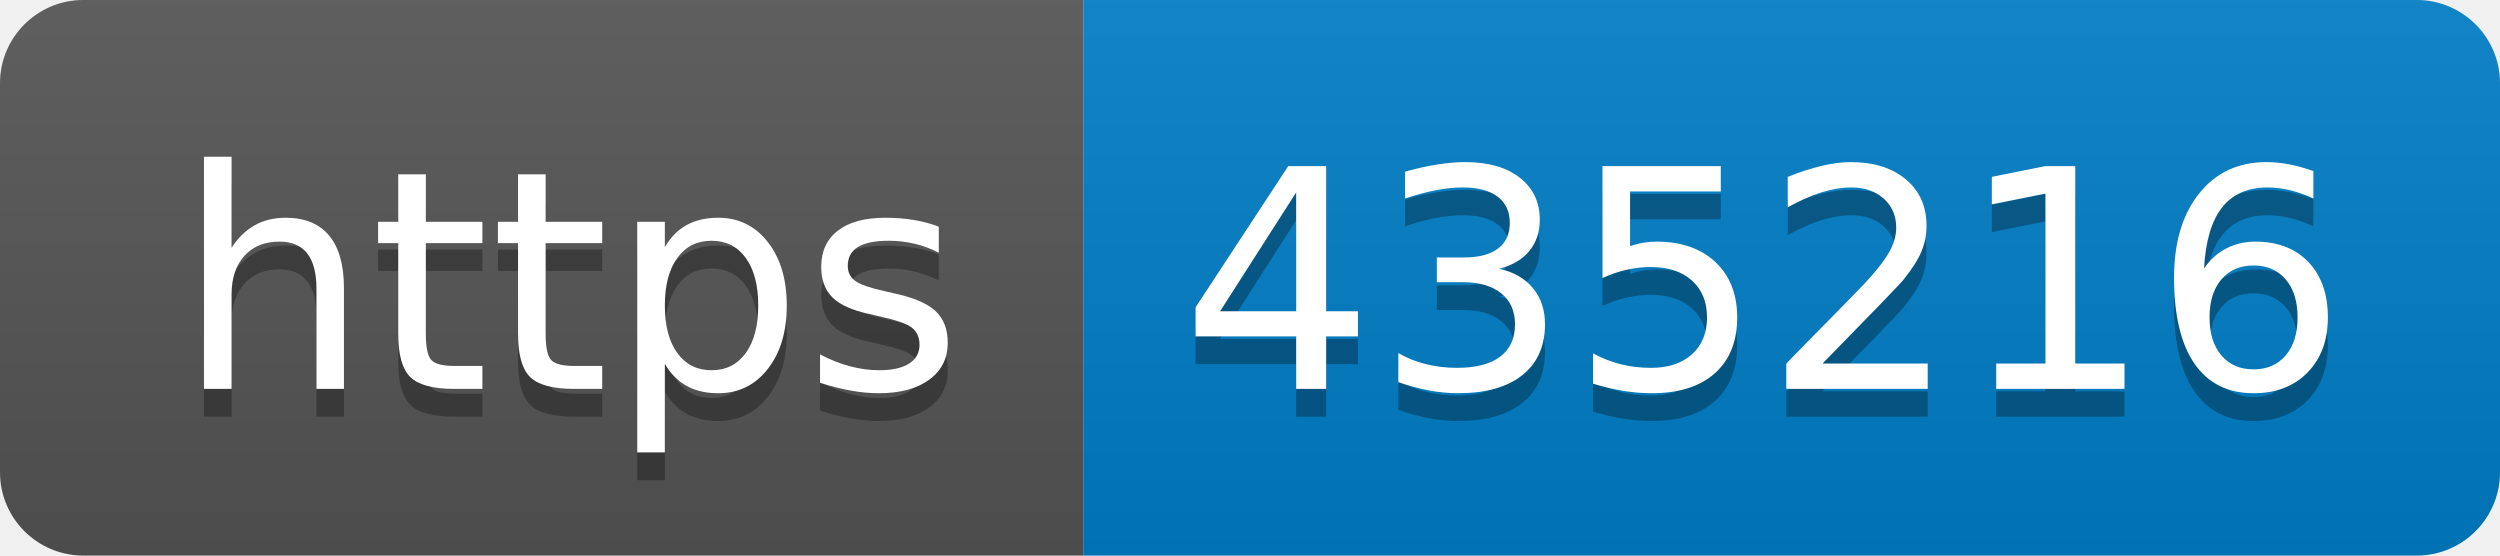
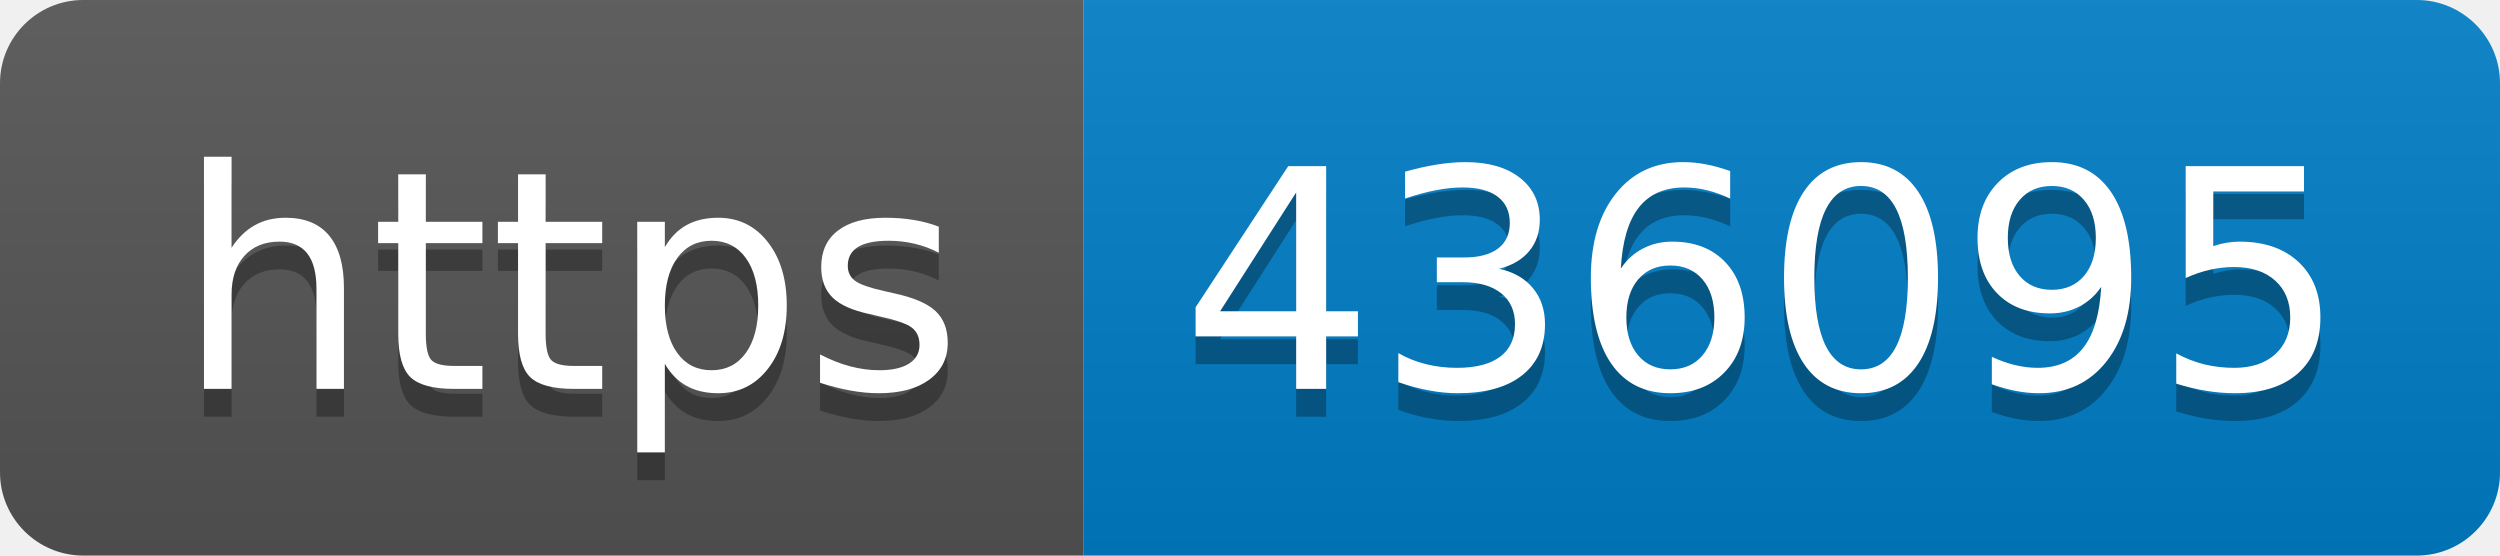
- <svg xmlns="http://www.w3.org/2000/svg" width="90" height="20" role="img" aria-label="https: 435216">
+ <svg xmlns="http://www.w3.org/2000/svg" width="90" height="20" role="img" aria-label="https: 436095">
  <linearGradient id="s" x2="0" y2="100%">
    <stop offset="0" stop-color="#bbb" stop-opacity=".1" />
    <stop offset="1" stop-opacity=".1" />
  </linearGradient>
  <clipPath id="r">
    <rect width="90" height="20" rx="3" fill="#fff" />
  </clipPath>
  <g clip-path="url(#r)">
    <rect width="39" height="20" fill="#555" />
    <rect x="39" width="51" height="20" fill="#007ec6" />
    <rect width="90" height="20" fill="url(#s)" />
  </g>
  <g fill="#fff" text-anchor="middle" font-family="Verdana,Geneva,DejaVu Sans,sans-serif" text-rendering="geometricPrecision" font-size="110">
    <text aria-hidden="true" x="205" y="150" fill="#010101" fill-opacity=".3" transform="scale(.1)" textLength="290">https</text>
    <text x="205" y="140" transform="scale(.1)" fill="#fff" textLength="290">https</text>
-     <text aria-hidden="true" x="635" y="150" fill="#010101" fill-opacity=".3" transform="scale(.1)" textLength="410">435216</text>
-     <text x="635" y="140" transform="scale(.1)" fill="#fff" textLength="410">435216</text>
+     <text aria-hidden="true" x="635" y="150" fill="#010101" fill-opacity=".3" transform="scale(.1)" textLength="410">436095</text>
+     <text x="635" y="140" transform="scale(.1)" fill="#fff" textLength="410">436095</text>
  </g>
</svg>
